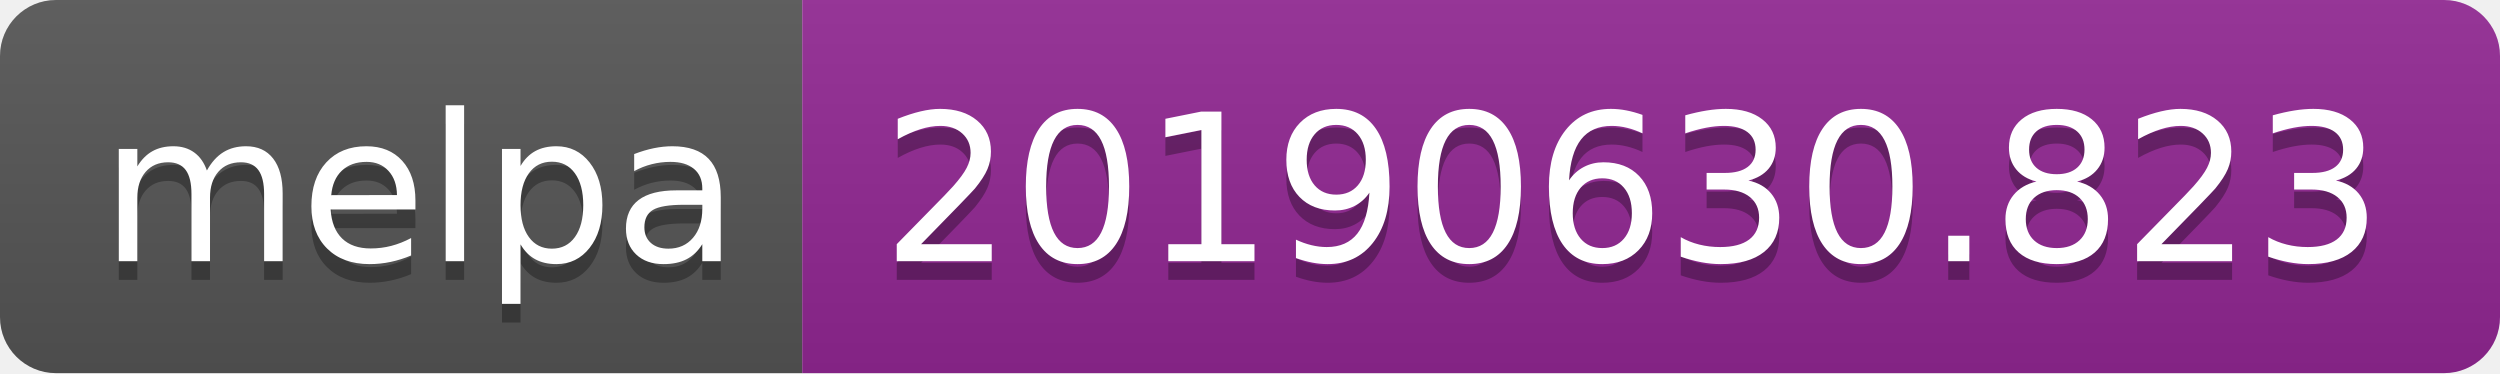
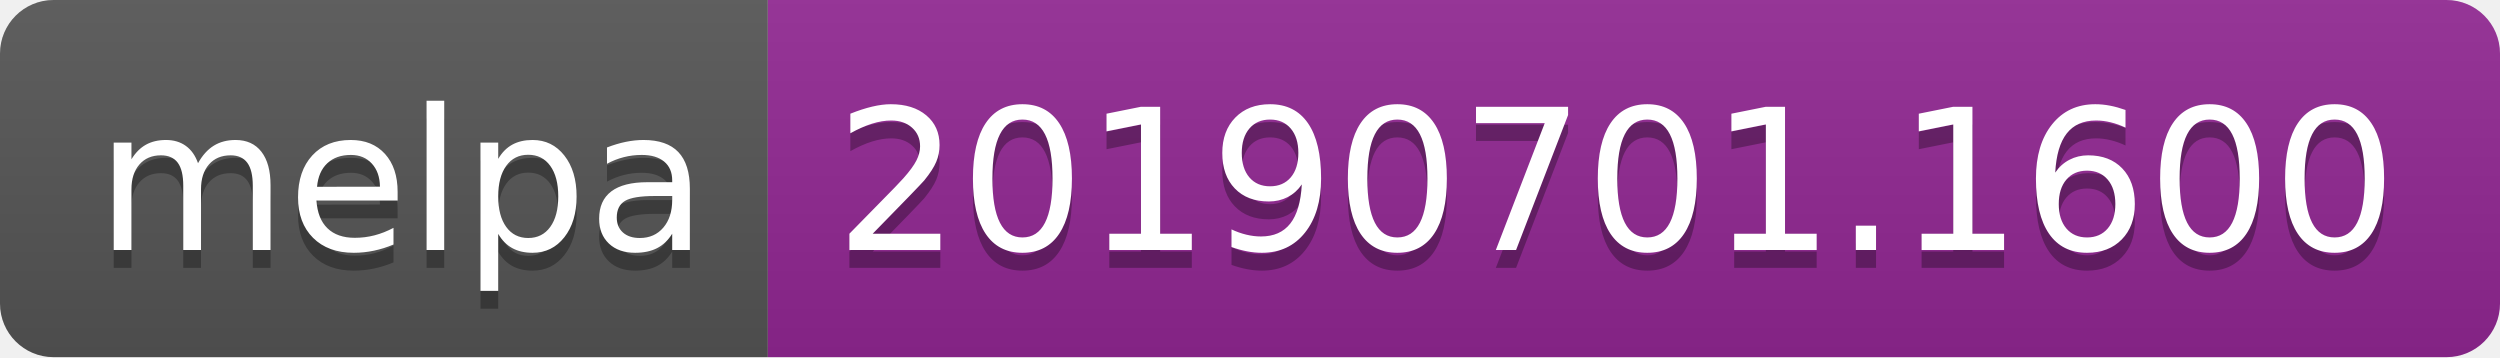
- <svg xmlns="http://www.w3.org/2000/svg" width="134" height="20">
+ <svg xmlns="http://www.w3.org/2000/svg" width="140" height="20">
  <linearGradient id="b" x2="0" y2="100%">
    <stop offset="0" stop-color="#bbb" stop-opacity=".1" />
    <stop offset="1" stop-opacity=".1" />
  </linearGradient>
  <clipPath id="a">
-     <rect width="134" height="20" rx="3" fill="#fff" />
+     <rect width="140" height="20" rx="3" fill="#fff" />
  </clipPath>
  <g clip-path="url(#a)">
    <path fill="#555" d="M0 0h43v20H0z" />
-     <path fill="#922793" d="M43 0h91v20H43z" />
-     <path fill="url(#b)" d="M0 0h134v20H0z" />
+     <path fill="#922793" d="M43 0h97v20H43z" />
+     <path fill="url(#b)" d="M0 0h140v20H0z" />
  </g>
  <g fill="#fff" text-anchor="middle" font-family="DejaVu Sans,Verdana,Geneva,sans-serif" font-size="110">
    <text x="225" y="150" fill="#010101" fill-opacity=".3" transform="scale(.1)" textLength="330">melpa</text>
    <text x="225" y="140" transform="scale(.1)" textLength="330">melpa</text>
-     <text x="875" y="150" fill="#010101" fill-opacity=".3" transform="scale(.1)" textLength="810">20190630.823</text>
-     <text x="875" y="140" transform="scale(.1)" textLength="810">20190630.823</text>
+     <text x="905" y="150" fill="#010101" fill-opacity=".3" transform="scale(.1)" textLength="870">20190701.1600</text>
+     <text x="905" y="140" transform="scale(.1)" textLength="870">20190701.1600</text>
  </g>
</svg>
